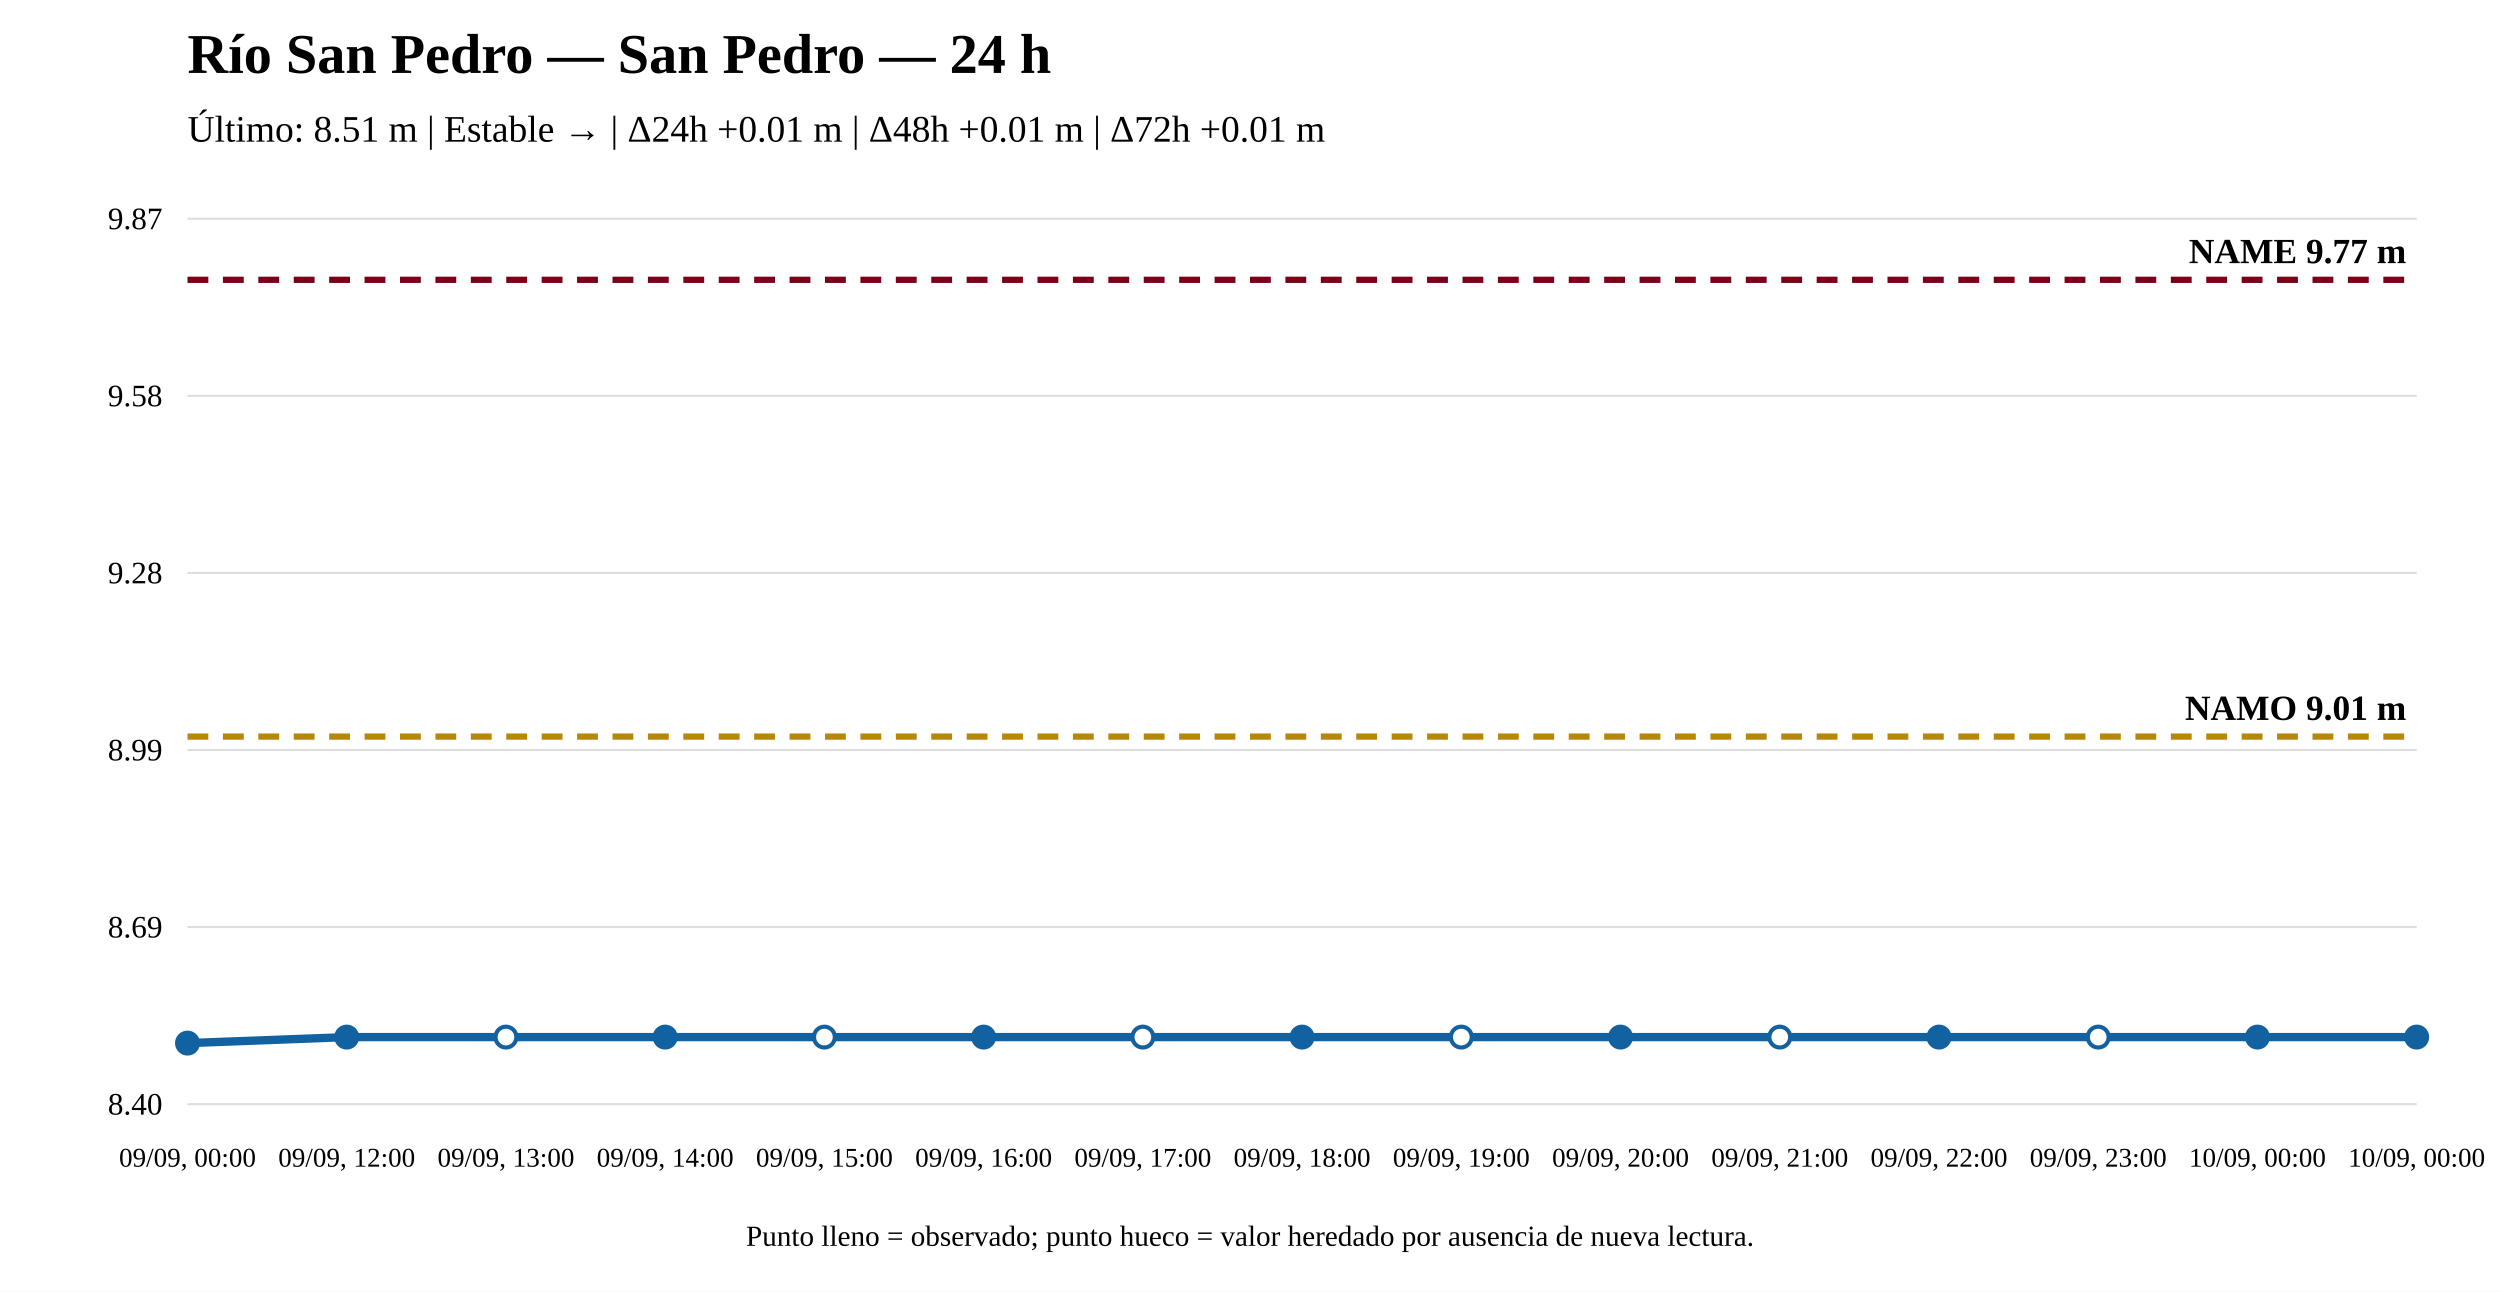
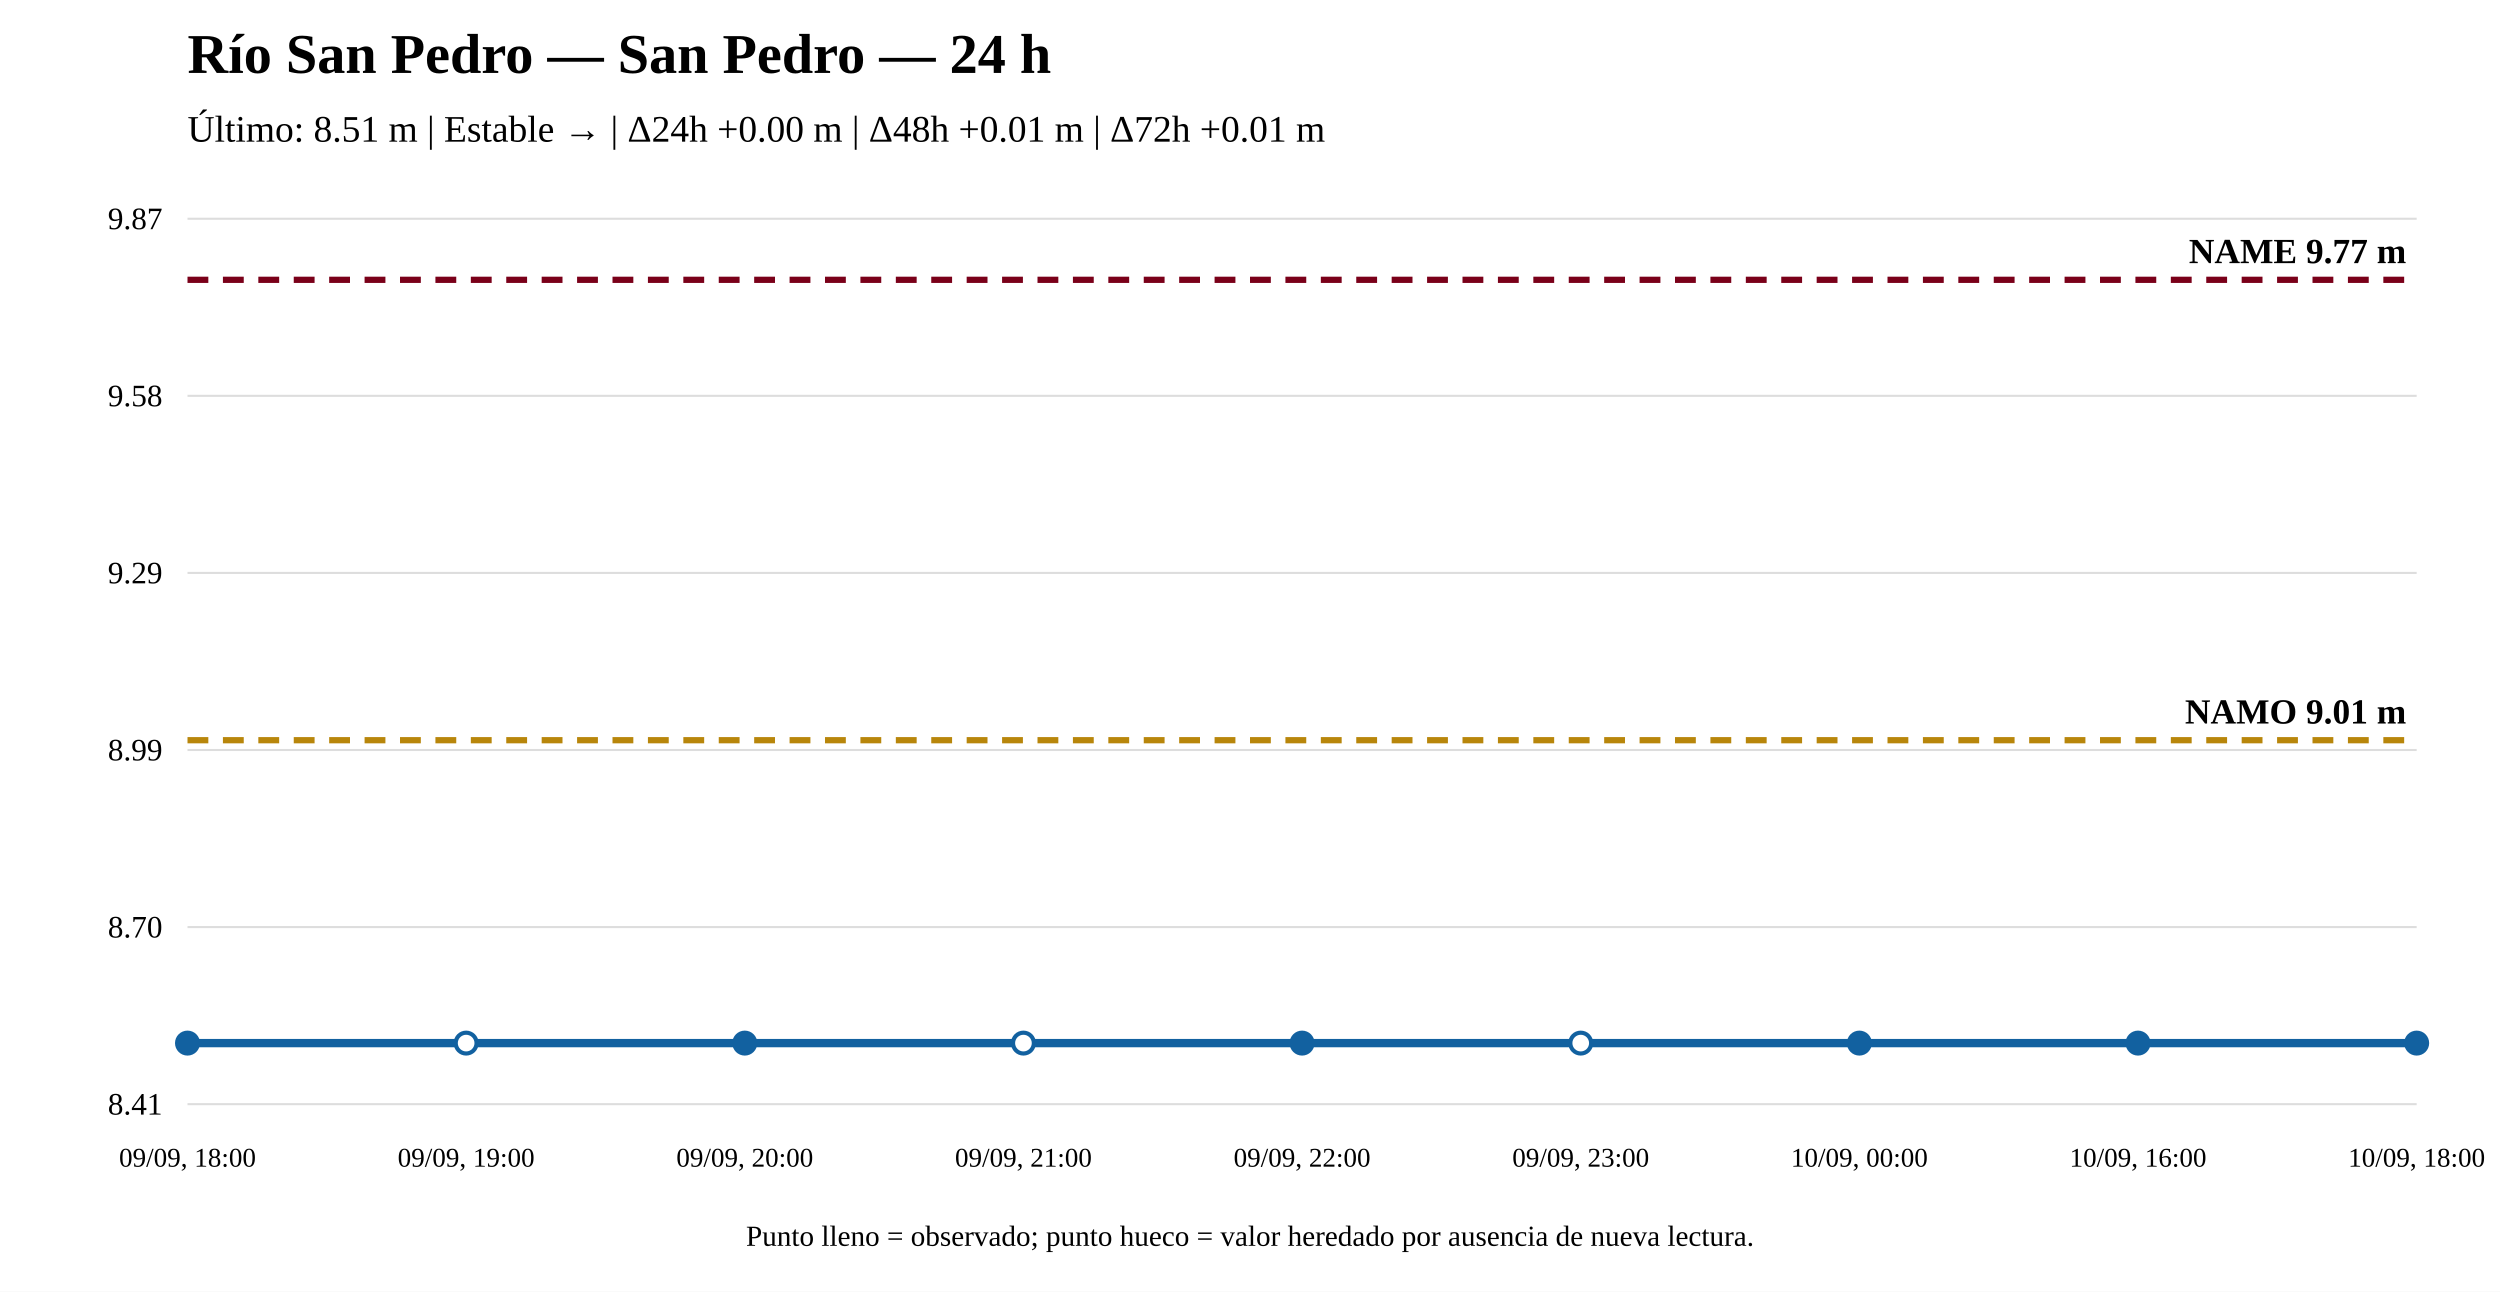
<svg xmlns="http://www.w3.org/2000/svg" width="1200" height="620" viewBox="0 0 1200 620">
  <rect width="100%" height="100%" fill="white" />
  <text x="90" y="35" font-size="27" font-weight="bold">Río San Pedro — San Pedro — 24 h</text>
-   <text x="90" y="68" font-size="18">Último: 8.51 m | Estable → | Δ24h +0.01 m | Δ48h +0.01 m | Δ72h +0.01 m</text>
+   <text x="90" y="68" font-size="18">Último: 8.51 m | Estable → | Δ24h +0.00 m | Δ48h +0.01 m | Δ72h +0.01 m</text>
  <line x1="90" y1="530" x2="1160" y2="530" stroke="#ddd" />
  <line x1="90" y1="445" x2="1160" y2="445" stroke="#ddd" />
  <line x1="90" y1="360" x2="1160" y2="360" stroke="#ddd" />
  <line x1="90" y1="275" x2="1160" y2="275" stroke="#ddd" />
  <line x1="90" y1="190" x2="1160" y2="190" stroke="#ddd" />
  <line x1="90" y1="105" x2="1160" y2="105" stroke="#ddd" />
-   <text x="78" y="535" text-anchor="end" font-size="15">8.40</text>
-   <text x="78" y="450" text-anchor="end" font-size="15">8.69</text>
+   <text x="78" y="535" text-anchor="end" font-size="15">8.41</text>
+   <text x="78" y="450" text-anchor="end" font-size="15">8.70</text>
  <text x="78" y="365" text-anchor="end" font-size="15">8.99</text>
-   <text x="78" y="280" text-anchor="end" font-size="15">9.28</text>
+   <text x="78" y="280" text-anchor="end" font-size="15">9.29</text>
  <text x="78" y="195" text-anchor="end" font-size="15">9.58</text>
  <text x="78" y="110" text-anchor="end" font-size="15">9.87</text>
-   <line x1="90" y1="353.561" x2="1160" y2="353.561" stroke="#b8860b" stroke-width="3" stroke-dasharray="10 7" />
-   <text x="1155" y="345.561" text-anchor="end" font-size="17" font-weight="bold">NAMO 9.01 m</text>
+   <line x1="90" y1="355.301" x2="1160" y2="355.301" stroke="#b8860b" stroke-width="3" stroke-dasharray="10 7" />
+   <text x="1155" y="347.301" text-anchor="end" font-size="17" font-weight="bold">NAMO 9.01 m</text>
  <line x1="90" y1="134.31" x2="1160" y2="134.31" stroke="#7a0019" stroke-width="3" stroke-dasharray="10 7" />
  <text x="1155" y="126.31" text-anchor="end" font-size="17" font-weight="bold">NAME 9.77 m</text>
-   <polyline fill="none" stroke="#1261a0" stroke-width="4" points="90,500.69 166.429,497.805 242.857,497.805 319.286,497.805 395.714,497.805 472.143,497.805 548.571,497.805 625,497.805 701.429,497.805 777.857,497.805 854.286,497.805 930.714,497.805 1007.143,497.805 1083.571,497.805 1160,497.805" />
+   <polyline fill="none" stroke="#1261a0" stroke-width="4" points="90,500.69 223.75,500.69 357.5,500.69 491.25,500.69 625,500.69 758.75,500.69 892.5,500.69 1026.25,500.69 1160,500.69" />
  <circle cx="90" cy="500.69" r="5" fill="#1261a0" stroke="#1261a0" stroke-width="2" />
-   <circle cx="166.429" cy="497.805" r="5" fill="#1261a0" stroke="#1261a0" stroke-width="2" />
-   <circle cx="242.857" cy="497.805" r="5" fill="white" stroke="#1261a0" stroke-width="2" />
-   <circle cx="319.286" cy="497.805" r="5" fill="#1261a0" stroke="#1261a0" stroke-width="2" />
-   <circle cx="395.714" cy="497.805" r="5" fill="white" stroke="#1261a0" stroke-width="2" />
-   <circle cx="472.143" cy="497.805" r="5" fill="#1261a0" stroke="#1261a0" stroke-width="2" />
-   <circle cx="548.571" cy="497.805" r="5" fill="white" stroke="#1261a0" stroke-width="2" />
-   <circle cx="625" cy="497.805" r="5" fill="#1261a0" stroke="#1261a0" stroke-width="2" />
-   <circle cx="701.429" cy="497.805" r="5" fill="white" stroke="#1261a0" stroke-width="2" />
-   <circle cx="777.857" cy="497.805" r="5" fill="#1261a0" stroke="#1261a0" stroke-width="2" />
-   <circle cx="854.286" cy="497.805" r="5" fill="white" stroke="#1261a0" stroke-width="2" />
-   <circle cx="930.714" cy="497.805" r="5" fill="#1261a0" stroke="#1261a0" stroke-width="2" />
-   <circle cx="1007.143" cy="497.805" r="5" fill="white" stroke="#1261a0" stroke-width="2" />
-   <circle cx="1083.571" cy="497.805" r="5" fill="#1261a0" stroke="#1261a0" stroke-width="2" />
-   <circle cx="1160" cy="497.805" r="5" fill="#1261a0" stroke="#1261a0" stroke-width="2" />
-   <text x="90" y="560" text-anchor="middle" font-size="13">09/09, 00:00</text>
-   <text x="166.429" y="560" text-anchor="middle" font-size="13">09/09, 12:00</text>
-   <text x="242.857" y="560" text-anchor="middle" font-size="13">09/09, 13:00</text>
-   <text x="319.286" y="560" text-anchor="middle" font-size="13">09/09, 14:00</text>
-   <text x="395.714" y="560" text-anchor="middle" font-size="13">09/09, 15:00</text>
-   <text x="472.143" y="560" text-anchor="middle" font-size="13">09/09, 16:00</text>
-   <text x="548.571" y="560" text-anchor="middle" font-size="13">09/09, 17:00</text>
-   <text x="625" y="560" text-anchor="middle" font-size="13">09/09, 18:00</text>
-   <text x="701.429" y="560" text-anchor="middle" font-size="13">09/09, 19:00</text>
-   <text x="777.857" y="560" text-anchor="middle" font-size="13">09/09, 20:00</text>
-   <text x="854.286" y="560" text-anchor="middle" font-size="13">09/09, 21:00</text>
-   <text x="930.714" y="560" text-anchor="middle" font-size="13">09/09, 22:00</text>
-   <text x="1007.143" y="560" text-anchor="middle" font-size="13">09/09, 23:00</text>
-   <text x="1083.571" y="560" text-anchor="middle" font-size="13">10/09, 00:00</text>
-   <text x="1160" y="560" text-anchor="middle" font-size="13">10/09, 00:00</text>
+   <circle cx="223.75" cy="500.69" r="5" fill="white" stroke="#1261a0" stroke-width="2" />
+   <circle cx="357.5" cy="500.69" r="5" fill="#1261a0" stroke="#1261a0" stroke-width="2" />
+   <circle cx="491.25" cy="500.69" r="5" fill="white" stroke="#1261a0" stroke-width="2" />
+   <circle cx="625" cy="500.69" r="5" fill="#1261a0" stroke="#1261a0" stroke-width="2" />
+   <circle cx="758.75" cy="500.69" r="5" fill="white" stroke="#1261a0" stroke-width="2" />
+   <circle cx="892.5" cy="500.69" r="5" fill="#1261a0" stroke="#1261a0" stroke-width="2" />
+   <circle cx="1026.25" cy="500.69" r="5" fill="#1261a0" stroke="#1261a0" stroke-width="2" />
+   <circle cx="1160" cy="500.69" r="5" fill="#1261a0" stroke="#1261a0" stroke-width="2" />
+   <text x="90" y="560" text-anchor="middle" font-size="13">09/09, 18:00</text>
+   <text x="223.75" y="560" text-anchor="middle" font-size="13">09/09, 19:00</text>
+   <text x="357.5" y="560" text-anchor="middle" font-size="13">09/09, 20:00</text>
+   <text x="491.25" y="560" text-anchor="middle" font-size="13">09/09, 21:00</text>
+   <text x="625" y="560" text-anchor="middle" font-size="13">09/09, 22:00</text>
+   <text x="758.75" y="560" text-anchor="middle" font-size="13">09/09, 23:00</text>
+   <text x="892.5" y="560" text-anchor="middle" font-size="13">10/09, 00:00</text>
+   <text x="1026.25" y="560" text-anchor="middle" font-size="13">10/09, 16:00</text>
+   <text x="1160" y="560" text-anchor="middle" font-size="13">10/09, 18:00</text>
  <text x="600" y="598" text-anchor="middle" font-size="14">Punto lleno = observado; punto hueco = valor heredado por ausencia de nueva lectura.</text>
</svg>
